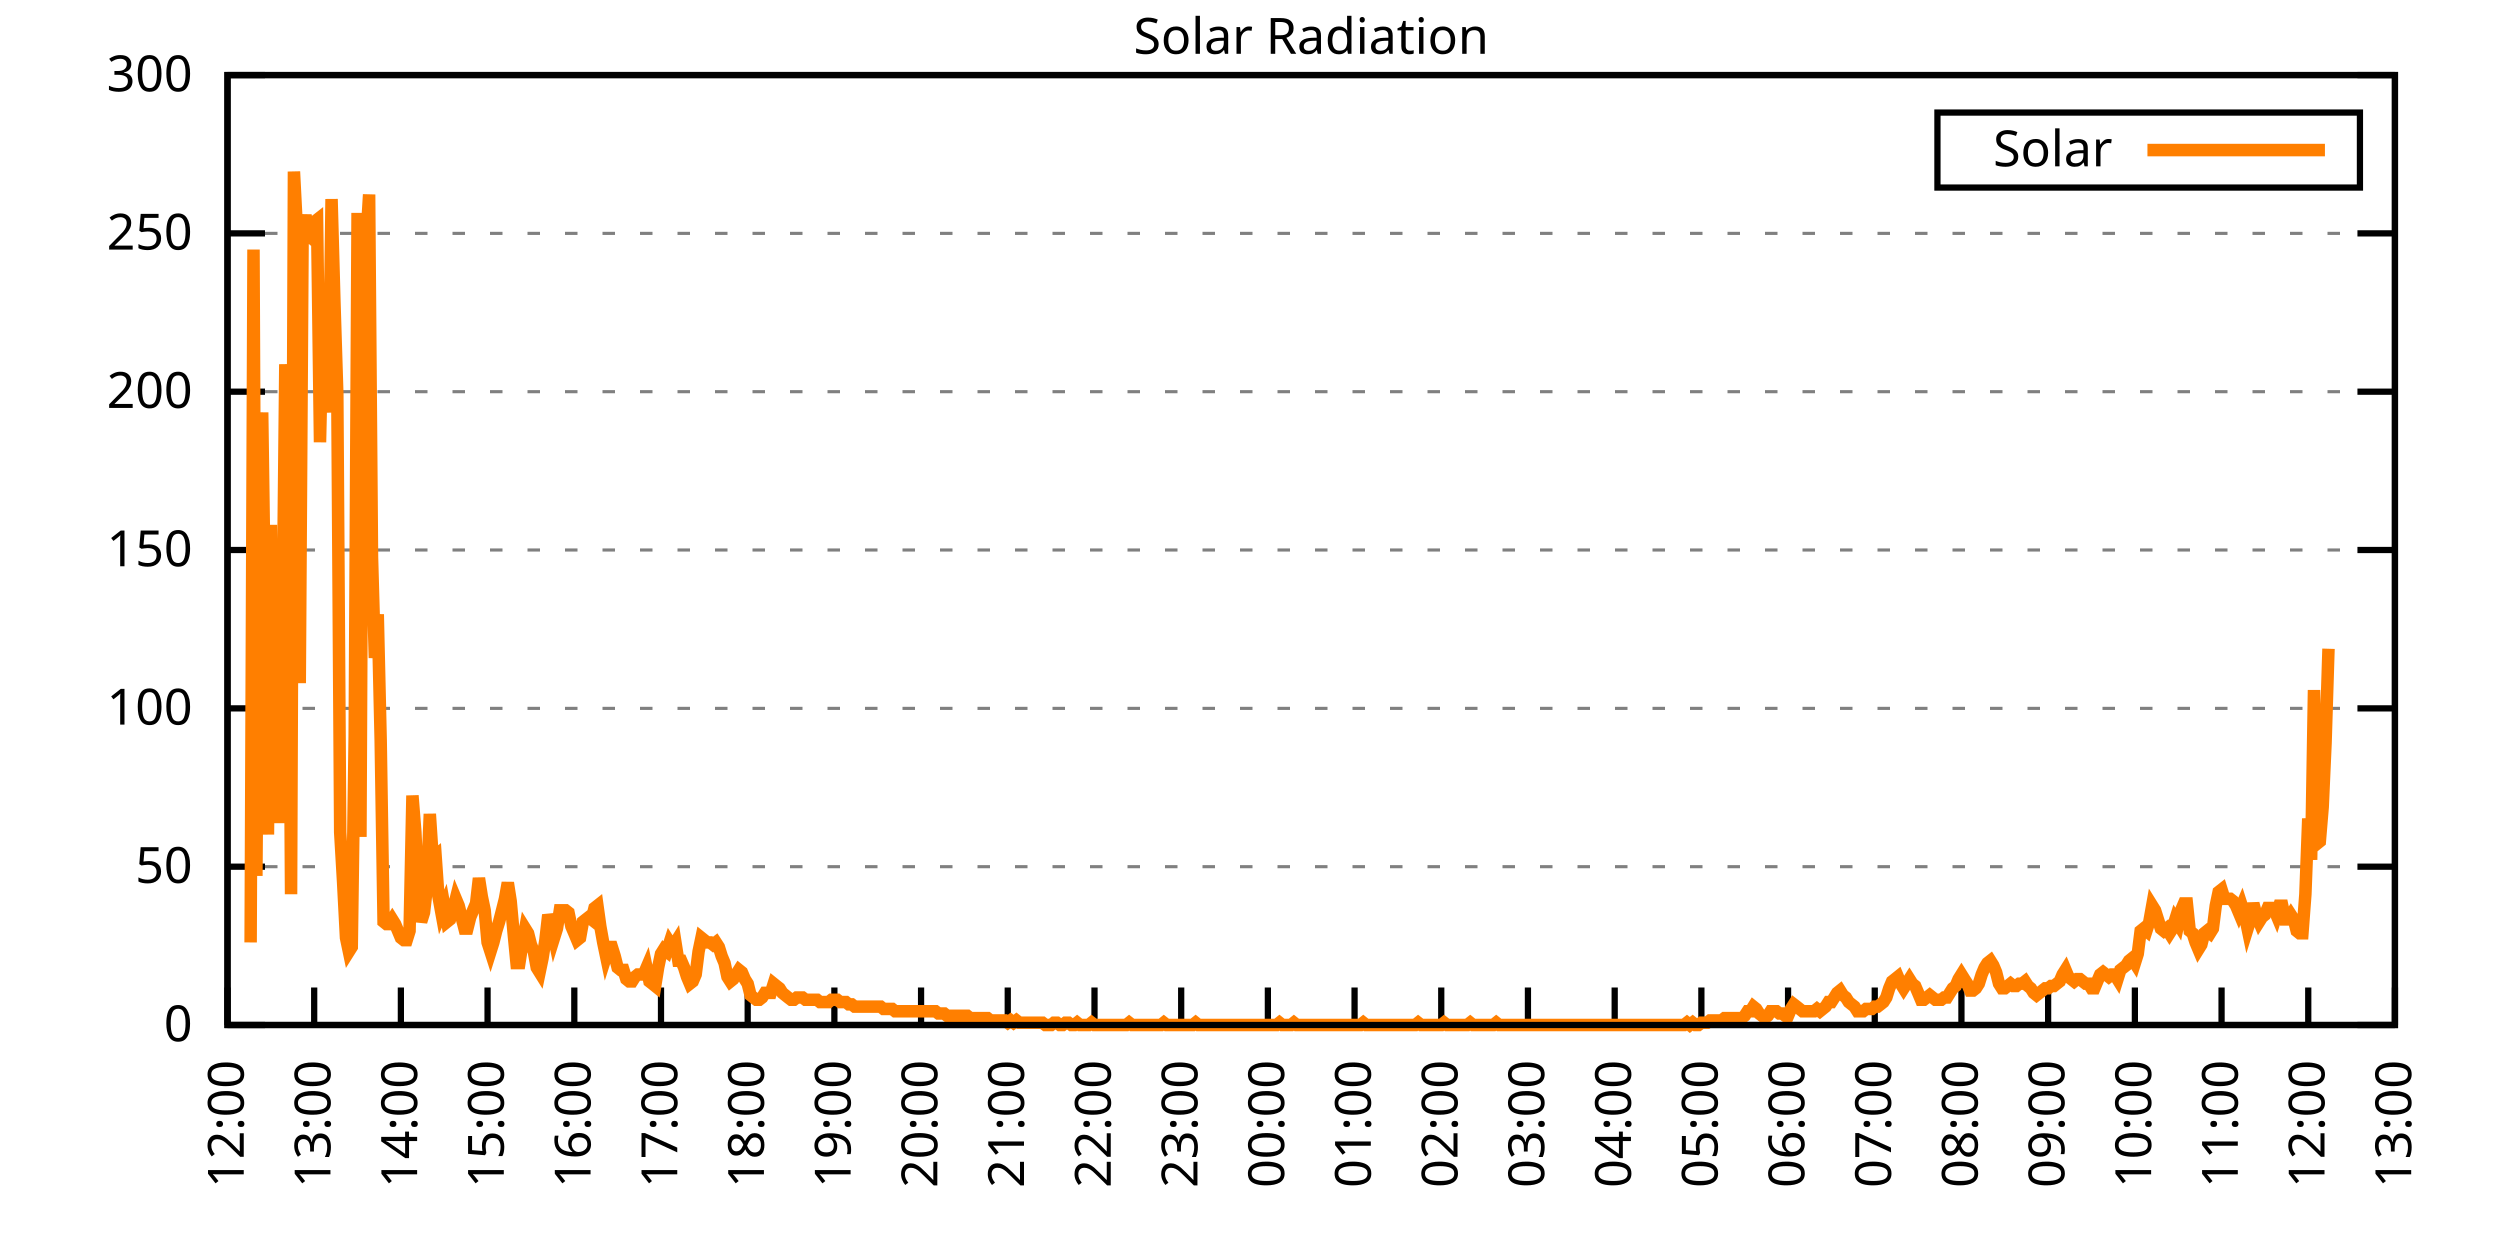
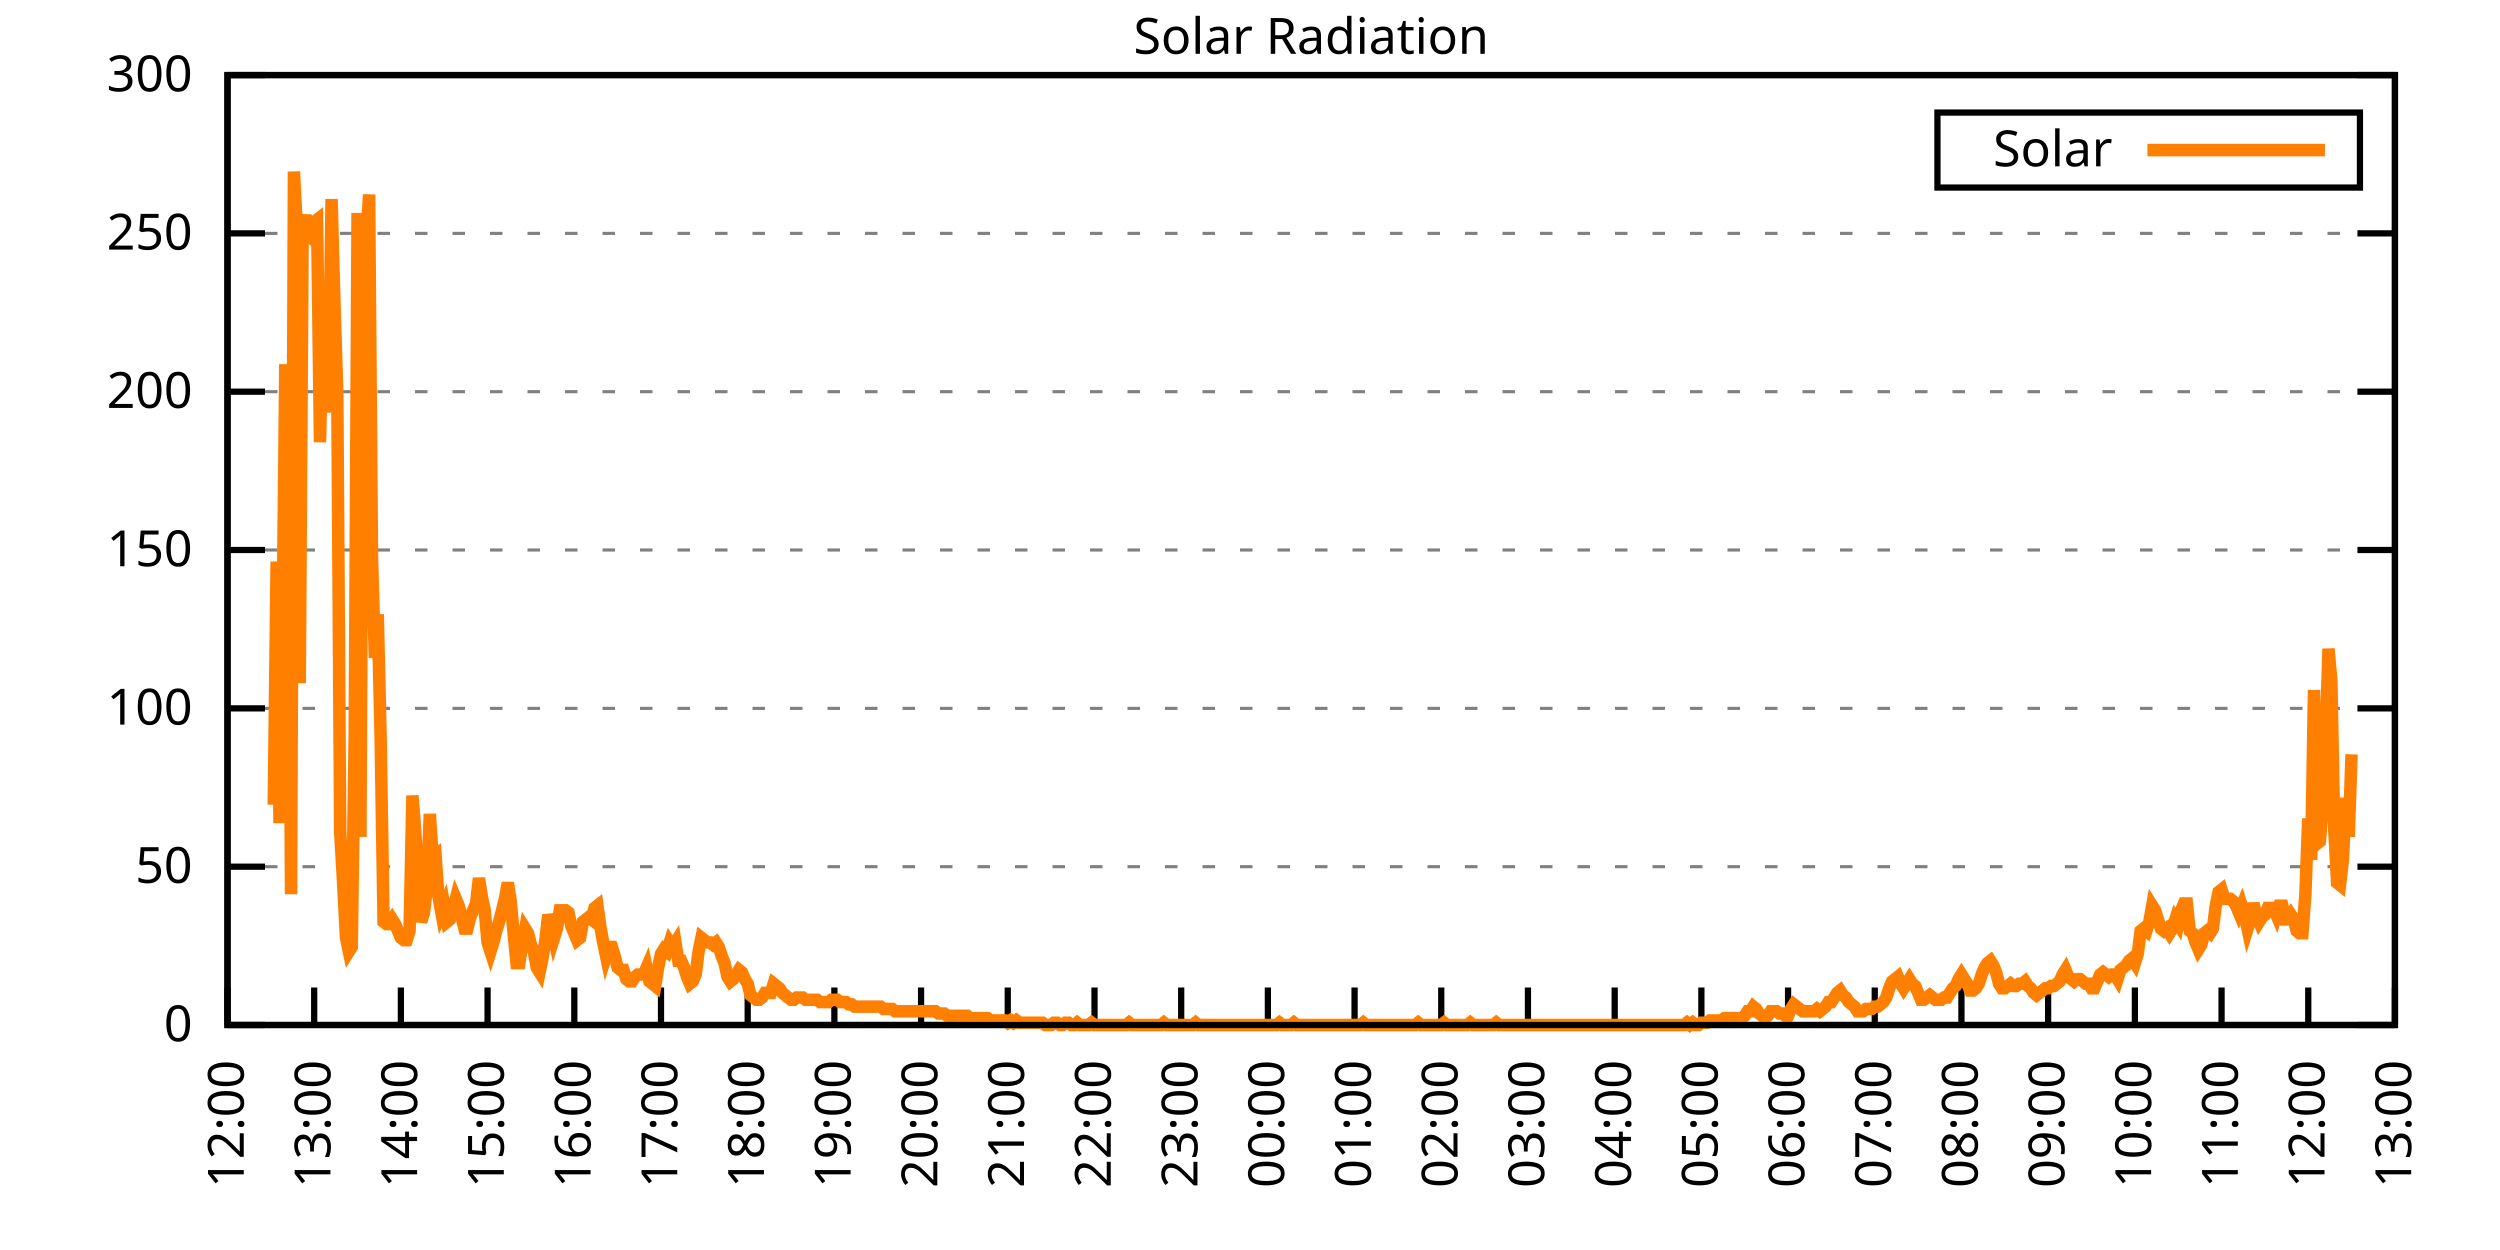
<svg xmlns="http://www.w3.org/2000/svg" xmlns:xlink="http://www.w3.org/1999/xlink" width="400" height="200" viewBox="0 0 400 200">
  <g id="gnuplot_canvas">
    <rect x="0" y="0" width="400" height="200" fill="none" />
    <defs>
      <circle id="gpDot" r="0.5" stroke-width="0.5" stroke="currentColor" />
      <path id="gpPt0" stroke-width="0.333" stroke="currentColor" d="M-1,0 h2 M0,-1 v2" />
      <path id="gpPt1" stroke-width="0.333" stroke="currentColor" d="M-1,-1 L1,1 M1,-1 L-1,1" />
      <path id="gpPt2" stroke-width="0.333" stroke="currentColor" d="M-1,0 L1,0 M0,-1 L0,1 M-1,-1 L1,1 M-1,1 L1,-1" />
      <rect id="gpPt3" stroke-width="0.333" stroke="currentColor" x="-1" y="-1" width="2" height="2" />
      <rect id="gpPt4" stroke-width="0.333" stroke="currentColor" fill="currentColor" x="-1" y="-1" width="2" height="2" />
      <circle id="gpPt5" stroke-width="0.333" stroke="currentColor" cx="0" cy="0" r="1" />
      <use xlink:href="#gpPt5" id="gpPt6" fill="currentColor" stroke="none" />
      <path id="gpPt7" stroke-width="0.333" stroke="currentColor" d="M0,-1.33 L-1.33,0.67 L1.33,0.67 z" />
      <use xlink:href="#gpPt7" id="gpPt8" fill="currentColor" stroke="none" />
      <use xlink:href="#gpPt7" id="gpPt9" stroke="currentColor" transform="rotate(180)" />
      <use xlink:href="#gpPt9" id="gpPt10" fill="currentColor" stroke="none" />
      <use xlink:href="#gpPt3" id="gpPt11" stroke="currentColor" transform="rotate(45)" />
      <use xlink:href="#gpPt11" id="gpPt12" fill="currentColor" stroke="none" />
      <path id="gpPt13" stroke-width="0.333" stroke="currentColor" d="M0,1.330 L1.265,0.411 L0.782,-1.067 L-0.782,-1.076 L-1.265,0.411 z" />
      <use xlink:href="#gpPt13" id="gpPt14" fill="currentColor" stroke="none" />
      <filter id="textbox" filterUnits="objectBoundingBox" x="0" y="0" height="1" width="1">
        <feFlood flood-color="white" flood-opacity="1" result="bgnd" />
        <feComposite in="SourceGraphic" in2="bgnd" operator="atop" />
      </filter>
      <filter id="greybox" filterUnits="objectBoundingBox" x="0" y="0" height="1" width="1">
        <feFlood flood-color="lightgrey" flood-opacity="1" result="grey" />
        <feComposite in="SourceGraphic" in2="grey" operator="atop" />
      </filter>
    </defs>
    <g fill="none" color="white" stroke="currentColor" stroke-width="1.00" stroke-linecap="butt" stroke-linejoin="miter">
</g>
    <g fill="none" color="black" stroke="currentColor" stroke-width="1.00" stroke-linecap="butt" stroke-linejoin="miter">
      <g stroke="none" shape-rendering="crispEdges">
        <polygon fill="rgb(255, 255, 255)" points="36.40,164.00 383.18,164.00 383.18,12.02 36.40,12.02 " />
      </g>
    </g>
    <g fill="none" color="black" stroke="currentColor" stroke-width="1.00" stroke-linecap="butt" stroke-linejoin="miter">
</g>
    <g fill="none" color="black" stroke="black" stroke-width="0.50" stroke-linecap="butt" stroke-linejoin="miter">
</g>
    <g fill="none" color="gray" stroke="currentColor" stroke-width="0.50" stroke-linecap="butt" stroke-linejoin="miter">
      <path stroke="gray" stroke-dasharray="2,4" class="gridline" d="M36.40,164.00 L383.19,164.00  " />
    </g>
    <g fill="none" color="gray" stroke="gray" stroke-width="1.00" stroke-linecap="butt" stroke-linejoin="miter">
</g>
    <g fill="none" color="black" stroke="currentColor" stroke-width="1.00" stroke-linecap="butt" stroke-linejoin="miter">
      <path stroke="black" d="M36.40,164.00 L42.40,164.00 M383.19,164.00 L377.19,164.00  " />
      <g transform="translate(30.80,166.60)" stroke="none" fill="black" font-family="Sans" font-size="8.00" text-anchor="end">
        <text>
          <tspan font-family="Sans"> 0</tspan>
        </text>
      </g>
    </g>
    <g fill="none" color="black" stroke="currentColor" stroke-width="1.00" stroke-linecap="butt" stroke-linejoin="miter">
</g>
    <g fill="none" color="black" stroke="black" stroke-width="0.50" stroke-linecap="butt" stroke-linejoin="miter">
</g>
    <g fill="none" color="gray" stroke="currentColor" stroke-width="0.50" stroke-linecap="butt" stroke-linejoin="miter">
      <path stroke="gray" stroke-dasharray="2,4" class="gridline" d="M36.40,138.67 L383.19,138.67  " />
    </g>
    <g fill="none" color="gray" stroke="gray" stroke-width="1.00" stroke-linecap="butt" stroke-linejoin="miter">
</g>
    <g fill="none" color="black" stroke="currentColor" stroke-width="1.00" stroke-linecap="butt" stroke-linejoin="miter">
      <path stroke="black" d="M36.40,138.67 L42.40,138.67 M383.19,138.67 L377.19,138.67  " />
      <g transform="translate(30.80,141.27)" stroke="none" fill="black" font-family="Sans" font-size="8.00" text-anchor="end">
        <text>
          <tspan font-family="Sans"> 50</tspan>
        </text>
      </g>
    </g>
    <g fill="none" color="black" stroke="currentColor" stroke-width="1.00" stroke-linecap="butt" stroke-linejoin="miter">
</g>
    <g fill="none" color="black" stroke="black" stroke-width="0.50" stroke-linecap="butt" stroke-linejoin="miter">
</g>
    <g fill="none" color="gray" stroke="currentColor" stroke-width="0.50" stroke-linecap="butt" stroke-linejoin="miter">
      <path stroke="gray" stroke-dasharray="2,4" class="gridline" d="M36.40,113.34 L383.19,113.34  " />
    </g>
    <g fill="none" color="gray" stroke="gray" stroke-width="1.00" stroke-linecap="butt" stroke-linejoin="miter">
</g>
    <g fill="none" color="black" stroke="currentColor" stroke-width="1.00" stroke-linecap="butt" stroke-linejoin="miter">
      <path stroke="black" d="M36.40,113.34 L42.40,113.34 M383.19,113.34 L377.19,113.34  " />
      <g transform="translate(30.80,115.94)" stroke="none" fill="black" font-family="Sans" font-size="8.00" text-anchor="end">
        <text>
          <tspan font-family="Sans"> 100</tspan>
        </text>
      </g>
    </g>
    <g fill="none" color="black" stroke="currentColor" stroke-width="1.00" stroke-linecap="butt" stroke-linejoin="miter">
</g>
    <g fill="none" color="black" stroke="black" stroke-width="0.50" stroke-linecap="butt" stroke-linejoin="miter">
</g>
    <g fill="none" color="gray" stroke="currentColor" stroke-width="0.50" stroke-linecap="butt" stroke-linejoin="miter">
      <path stroke="gray" stroke-dasharray="2,4" class="gridline" d="M36.40,88.00 L383.19,88.00  " />
    </g>
    <g fill="none" color="gray" stroke="gray" stroke-width="1.00" stroke-linecap="butt" stroke-linejoin="miter">
</g>
    <g fill="none" color="black" stroke="currentColor" stroke-width="1.00" stroke-linecap="butt" stroke-linejoin="miter">
      <path stroke="black" d="M36.40,88.00 L42.40,88.00 M383.19,88.00 L377.19,88.00  " />
      <g transform="translate(30.80,90.60)" stroke="none" fill="black" font-family="Sans" font-size="8.00" text-anchor="end">
        <text>
          <tspan font-family="Sans"> 150</tspan>
        </text>
      </g>
    </g>
    <g fill="none" color="black" stroke="currentColor" stroke-width="1.00" stroke-linecap="butt" stroke-linejoin="miter">
</g>
    <g fill="none" color="black" stroke="black" stroke-width="0.50" stroke-linecap="butt" stroke-linejoin="miter">
</g>
    <g fill="none" color="gray" stroke="currentColor" stroke-width="0.50" stroke-linecap="butt" stroke-linejoin="miter">
      <path stroke="gray" stroke-dasharray="2,4" class="gridline" d="M36.40,62.67 L383.19,62.67  " />
    </g>
    <g fill="none" color="gray" stroke="gray" stroke-width="1.00" stroke-linecap="butt" stroke-linejoin="miter">
</g>
    <g fill="none" color="black" stroke="currentColor" stroke-width="1.00" stroke-linecap="butt" stroke-linejoin="miter">
      <path stroke="black" d="M36.40,62.67 L42.40,62.67 M383.19,62.67 L377.19,62.67  " />
      <g transform="translate(30.80,65.27)" stroke="none" fill="black" font-family="Sans" font-size="8.00" text-anchor="end">
        <text>
          <tspan font-family="Sans"> 200</tspan>
        </text>
      </g>
    </g>
    <g fill="none" color="black" stroke="currentColor" stroke-width="1.00" stroke-linecap="butt" stroke-linejoin="miter">
</g>
    <g fill="none" color="black" stroke="black" stroke-width="0.50" stroke-linecap="butt" stroke-linejoin="miter">
</g>
    <g fill="none" color="gray" stroke="currentColor" stroke-width="0.50" stroke-linecap="butt" stroke-linejoin="miter">
      <path stroke="gray" stroke-dasharray="2,4" class="gridline" d="M36.40,37.34 L383.19,37.34  " />
    </g>
    <g fill="none" color="gray" stroke="gray" stroke-width="1.00" stroke-linecap="butt" stroke-linejoin="miter">
</g>
    <g fill="none" color="black" stroke="currentColor" stroke-width="1.00" stroke-linecap="butt" stroke-linejoin="miter">
      <path stroke="black" d="M36.40,37.34 L42.40,37.34 M383.19,37.34 L377.19,37.34  " />
      <g transform="translate(30.80,39.94)" stroke="none" fill="black" font-family="Sans" font-size="8.00" text-anchor="end">
        <text>
          <tspan font-family="Sans"> 250</tspan>
        </text>
      </g>
    </g>
    <g fill="none" color="black" stroke="currentColor" stroke-width="1.00" stroke-linecap="butt" stroke-linejoin="miter">
</g>
    <g fill="none" color="black" stroke="black" stroke-width="0.50" stroke-linecap="butt" stroke-linejoin="miter">
</g>
    <g fill="none" color="gray" stroke="currentColor" stroke-width="0.50" stroke-linecap="butt" stroke-linejoin="miter">
      <path stroke="gray" stroke-dasharray="2,4" class="gridline" d="M36.40,12.01 L383.19,12.01  " />
    </g>
    <g fill="none" color="gray" stroke="gray" stroke-width="1.00" stroke-linecap="butt" stroke-linejoin="miter">
</g>
    <g fill="none" color="black" stroke="currentColor" stroke-width="1.00" stroke-linecap="butt" stroke-linejoin="miter">
      <path stroke="black" d="M36.40,12.01 L42.40,12.01 M383.19,12.01 L377.19,12.01  " />
      <g transform="translate(30.80,14.61)" stroke="none" fill="black" font-family="Sans" font-size="8.00" text-anchor="end">
        <text>
          <tspan font-family="Sans"> 300</tspan>
        </text>
      </g>
    </g>
    <g fill="none" color="black" stroke="currentColor" stroke-width="1.00" stroke-linecap="butt" stroke-linejoin="miter">
      <path stroke="black" d="M36.40,164.00 L36.40,158.00  " />
      <g transform="translate(39.00,169.60) rotate(270.00)" stroke="none" fill="black" font-family="Sans" font-size="8.00" text-anchor="end">
        <text>
          <tspan font-family="Sans">12:00</tspan>
        </text>
      </g>
    </g>
    <g fill="none" color="black" stroke="currentColor" stroke-width="1.00" stroke-linecap="butt" stroke-linejoin="miter">
      <path stroke="black" d="M50.27,164.00 L50.27,158.00  " />
      <g transform="translate(52.87,169.60) rotate(270.00)" stroke="none" fill="black" font-family="Sans" font-size="8.00" text-anchor="end">
        <text>
          <tspan font-family="Sans">13:00</tspan>
        </text>
      </g>
    </g>
    <g fill="none" color="black" stroke="currentColor" stroke-width="1.00" stroke-linecap="butt" stroke-linejoin="miter">
      <path stroke="black" d="M64.14,164.00 L64.14,158.00  " />
      <g transform="translate(66.74,169.60) rotate(270.00)" stroke="none" fill="black" font-family="Sans" font-size="8.00" text-anchor="end">
        <text>
          <tspan font-family="Sans">14:00</tspan>
        </text>
      </g>
    </g>
    <g fill="none" color="black" stroke="currentColor" stroke-width="1.00" stroke-linecap="butt" stroke-linejoin="miter">
      <path stroke="black" d="M78.01,164.00 L78.01,158.00  " />
      <g transform="translate(80.61,169.60) rotate(270.00)" stroke="none" fill="black" font-family="Sans" font-size="8.00" text-anchor="end">
        <text>
          <tspan font-family="Sans">15:00</tspan>
        </text>
      </g>
    </g>
    <g fill="none" color="black" stroke="currentColor" stroke-width="1.00" stroke-linecap="butt" stroke-linejoin="miter">
      <path stroke="black" d="M91.89,164.00 L91.89,158.00  " />
      <g transform="translate(94.49,169.60) rotate(270.00)" stroke="none" fill="black" font-family="Sans" font-size="8.00" text-anchor="end">
        <text>
          <tspan font-family="Sans">16:00</tspan>
        </text>
      </g>
    </g>
    <g fill="none" color="black" stroke="currentColor" stroke-width="1.00" stroke-linecap="butt" stroke-linejoin="miter">
      <path stroke="black" d="M105.76,164.00 L105.76,158.00  " />
      <g transform="translate(108.36,169.60) rotate(270.00)" stroke="none" fill="black" font-family="Sans" font-size="8.00" text-anchor="end">
        <text>
          <tspan font-family="Sans">17:00</tspan>
        </text>
      </g>
    </g>
    <g fill="none" color="black" stroke="currentColor" stroke-width="1.00" stroke-linecap="butt" stroke-linejoin="miter">
      <path stroke="black" d="M119.63,164.00 L119.63,158.00  " />
      <g transform="translate(122.23,169.60) rotate(270.00)" stroke="none" fill="black" font-family="Sans" font-size="8.00" text-anchor="end">
        <text>
          <tspan font-family="Sans">18:00</tspan>
        </text>
      </g>
    </g>
    <g fill="none" color="black" stroke="currentColor" stroke-width="1.00" stroke-linecap="butt" stroke-linejoin="miter">
      <path stroke="black" d="M133.50,164.00 L133.50,158.00  " />
      <g transform="translate(136.10,169.60) rotate(270.00)" stroke="none" fill="black" font-family="Sans" font-size="8.00" text-anchor="end">
        <text>
          <tspan font-family="Sans">19:00</tspan>
        </text>
      </g>
    </g>
    <g fill="none" color="black" stroke="currentColor" stroke-width="1.00" stroke-linecap="butt" stroke-linejoin="miter">
      <path stroke="black" d="M147.37,164.00 L147.37,158.00  " />
      <g transform="translate(149.97,169.60) rotate(270.00)" stroke="none" fill="black" font-family="Sans" font-size="8.00" text-anchor="end">
        <text>
          <tspan font-family="Sans">20:00</tspan>
        </text>
      </g>
    </g>
    <g fill="none" color="black" stroke="currentColor" stroke-width="1.00" stroke-linecap="butt" stroke-linejoin="miter">
      <path stroke="black" d="M161.24,164.00 L161.24,158.00  " />
      <g transform="translate(163.84,169.60) rotate(270.00)" stroke="none" fill="black" font-family="Sans" font-size="8.00" text-anchor="end">
        <text>
          <tspan font-family="Sans">21:00</tspan>
        </text>
      </g>
    </g>
    <g fill="none" color="black" stroke="currentColor" stroke-width="1.00" stroke-linecap="butt" stroke-linejoin="miter">
      <path stroke="black" d="M175.12,164.00 L175.12,158.00  " />
      <g transform="translate(177.72,169.60) rotate(270.00)" stroke="none" fill="black" font-family="Sans" font-size="8.00" text-anchor="end">
        <text>
          <tspan font-family="Sans">22:00</tspan>
        </text>
      </g>
    </g>
    <g fill="none" color="black" stroke="currentColor" stroke-width="1.00" stroke-linecap="butt" stroke-linejoin="miter">
      <path stroke="black" d="M188.99,164.00 L188.99,158.00  " />
      <g transform="translate(191.59,169.60) rotate(270.00)" stroke="none" fill="black" font-family="Sans" font-size="8.00" text-anchor="end">
        <text>
          <tspan font-family="Sans">23:00</tspan>
        </text>
      </g>
    </g>
    <g fill="none" color="black" stroke="currentColor" stroke-width="1.00" stroke-linecap="butt" stroke-linejoin="miter">
      <path stroke="black" d="M202.86,164.00 L202.86,158.00  " />
      <g transform="translate(205.46,169.60) rotate(270.00)" stroke="none" fill="black" font-family="Sans" font-size="8.00" text-anchor="end">
        <text>
          <tspan font-family="Sans">00:00</tspan>
        </text>
      </g>
    </g>
    <g fill="none" color="black" stroke="currentColor" stroke-width="1.00" stroke-linecap="butt" stroke-linejoin="miter">
      <path stroke="black" d="M216.73,164.00 L216.73,158.00  " />
      <g transform="translate(219.33,169.60) rotate(270.00)" stroke="none" fill="black" font-family="Sans" font-size="8.00" text-anchor="end">
        <text>
          <tspan font-family="Sans">01:00</tspan>
        </text>
      </g>
    </g>
    <g fill="none" color="black" stroke="currentColor" stroke-width="1.00" stroke-linecap="butt" stroke-linejoin="miter">
      <path stroke="black" d="M230.60,164.00 L230.60,158.00  " />
      <g transform="translate(233.20,169.60) rotate(270.00)" stroke="none" fill="black" font-family="Sans" font-size="8.00" text-anchor="end">
        <text>
          <tspan font-family="Sans">02:00</tspan>
        </text>
      </g>
    </g>
    <g fill="none" color="black" stroke="currentColor" stroke-width="1.00" stroke-linecap="butt" stroke-linejoin="miter">
      <path stroke="black" d="M244.47,164.00 L244.47,158.00  " />
      <g transform="translate(247.07,169.60) rotate(270.00)" stroke="none" fill="black" font-family="Sans" font-size="8.00" text-anchor="end">
        <text>
          <tspan font-family="Sans">03:00</tspan>
        </text>
      </g>
    </g>
    <g fill="none" color="black" stroke="currentColor" stroke-width="1.00" stroke-linecap="butt" stroke-linejoin="miter">
      <path stroke="black" d="M258.35,164.00 L258.35,158.00  " />
      <g transform="translate(260.95,169.60) rotate(270.00)" stroke="none" fill="black" font-family="Sans" font-size="8.00" text-anchor="end">
        <text>
          <tspan font-family="Sans">04:00</tspan>
        </text>
      </g>
    </g>
    <g fill="none" color="black" stroke="currentColor" stroke-width="1.00" stroke-linecap="butt" stroke-linejoin="miter">
      <path stroke="black" d="M272.22,164.00 L272.22,158.00  " />
      <g transform="translate(274.82,169.60) rotate(270.00)" stroke="none" fill="black" font-family="Sans" font-size="8.00" text-anchor="end">
        <text>
          <tspan font-family="Sans">05:00</tspan>
        </text>
      </g>
    </g>
    <g fill="none" color="black" stroke="currentColor" stroke-width="1.00" stroke-linecap="butt" stroke-linejoin="miter">
      <path stroke="black" d="M286.09,164.00 L286.09,158.00  " />
      <g transform="translate(288.69,169.60) rotate(270.00)" stroke="none" fill="black" font-family="Sans" font-size="8.00" text-anchor="end">
        <text>
          <tspan font-family="Sans">06:00</tspan>
        </text>
      </g>
    </g>
    <g fill="none" color="black" stroke="currentColor" stroke-width="1.00" stroke-linecap="butt" stroke-linejoin="miter">
      <path stroke="black" d="M299.96,164.00 L299.96,158.00  " />
      <g transform="translate(302.56,169.60) rotate(270.00)" stroke="none" fill="black" font-family="Sans" font-size="8.00" text-anchor="end">
        <text>
          <tspan font-family="Sans">07:00</tspan>
        </text>
      </g>
    </g>
    <g fill="none" color="black" stroke="currentColor" stroke-width="1.00" stroke-linecap="butt" stroke-linejoin="miter">
      <path stroke="black" d="M313.83,164.00 L313.83,158.00  " />
      <g transform="translate(316.43,169.60) rotate(270.00)" stroke="none" fill="black" font-family="Sans" font-size="8.00" text-anchor="end">
        <text>
          <tspan font-family="Sans">08:00</tspan>
        </text>
      </g>
    </g>
    <g fill="none" color="black" stroke="currentColor" stroke-width="1.00" stroke-linecap="butt" stroke-linejoin="miter">
      <path stroke="black" d="M327.70,164.00 L327.70,158.00  " />
      <g transform="translate(330.30,169.60) rotate(270.00)" stroke="none" fill="black" font-family="Sans" font-size="8.00" text-anchor="end">
        <text>
          <tspan font-family="Sans">09:00</tspan>
        </text>
      </g>
    </g>
    <g fill="none" color="black" stroke="currentColor" stroke-width="1.00" stroke-linecap="butt" stroke-linejoin="miter">
      <path stroke="black" d="M341.58,164.00 L341.58,158.00  " />
      <g transform="translate(344.18,169.60) rotate(270.00)" stroke="none" fill="black" font-family="Sans" font-size="8.00" text-anchor="end">
        <text>
          <tspan font-family="Sans">10:00</tspan>
        </text>
      </g>
    </g>
    <g fill="none" color="black" stroke="currentColor" stroke-width="1.00" stroke-linecap="butt" stroke-linejoin="miter">
      <path stroke="black" d="M355.45,164.00 L355.45,158.00  " />
      <g transform="translate(358.05,169.60) rotate(270.00)" stroke="none" fill="black" font-family="Sans" font-size="8.00" text-anchor="end">
        <text>
          <tspan font-family="Sans">11:00</tspan>
        </text>
      </g>
    </g>
    <g fill="none" color="black" stroke="currentColor" stroke-width="1.00" stroke-linecap="butt" stroke-linejoin="miter">
      <path stroke="black" d="M369.32,164.00 L369.32,158.00  " />
      <g transform="translate(371.92,169.60) rotate(270.00)" stroke="none" fill="black" font-family="Sans" font-size="8.00" text-anchor="end">
        <text>
          <tspan font-family="Sans">12:00</tspan>
        </text>
      </g>
    </g>
    <g fill="none" color="black" stroke="currentColor" stroke-width="1.00" stroke-linecap="butt" stroke-linejoin="miter">
      <path stroke="black" d="M383.19,164.00 L383.19,158.00  " />
      <g transform="translate(385.79,169.60) rotate(270.00)" stroke="none" fill="black" font-family="Sans" font-size="8.00" text-anchor="end">
        <text>
          <tspan font-family="Sans">13:00</tspan>
        </text>
      </g>
    </g>
    <g fill="none" color="black" stroke="currentColor" stroke-width="1.00" stroke-linecap="butt" stroke-linejoin="miter">
</g>
    <g fill="none" color="black" stroke="currentColor" stroke-width="1.00" stroke-linecap="butt" stroke-linejoin="miter">
      <path stroke="black" d="M36.40,12.01 L36.40,164.00 L383.19,164.00 L383.19,12.01 L36.40,12.01 Z  " />
    </g>
    <g fill="none" color="black" stroke="currentColor" stroke-width="1.00" stroke-linecap="butt" stroke-linejoin="miter">
</g>
    <g fill="none" color="black" stroke="currentColor" stroke-width="1.00" stroke-linecap="butt" stroke-linejoin="miter">
      <path stroke="black" d="M309.99,30.01 L309.99,18.01 L377.59,18.01 L377.59,30.01 L309.99,30.01 Z  " />
    </g>
    <g id="Solar_Radiation_plot_1">
      <g fill="none" color="white" stroke="black" stroke-width="2.00" stroke-linecap="butt" stroke-linejoin="miter">
</g>
      <g fill="none" color="black" stroke="currentColor" stroke-width="2.00" stroke-linecap="butt" stroke-linejoin="miter">
        <g transform="translate(337.99,26.61)" stroke="none" fill="black" font-family="Sans" font-size="8.00" text-anchor="end">
          <text>
            <tspan font-family="Sans">Solar</tspan>
          </text>
        </g>
      </g>
      <g fill="none" color="black" stroke="currentColor" stroke-width="2.00" stroke-linecap="butt" stroke-linejoin="miter">
-         <path stroke="rgb(255, 127,   0)" d="M343.59,24.01 L371.99,24.01 M40.10,150.79 L40.56,39.93 L41.02,140.14 L41.49,80.31 L41.95,65.99 L42.41,98.66   L42.87,133.53 L43.34,83.98 L43.80,128.76 L44.26,89.85 L44.72,131.70 L45.19,103.07 L45.65,58.28 L46.11,70.03   L46.57,143.08 L47.03,27.45 L47.50,36.63 L47.96,109.31 L48.42,36.99 L48.88,34.42 L49.35,37.73 L49.81,38.09   L50.27,35.52 L50.73,35.16 L51.20,70.76 L51.66,50.57 L52.12,59.38 L52.58,65.99 L53.05,31.85 L53.51,48.37   L53.97,63.05 L54.43,133.17 L54.90,141.24 L55.36,150.05 L55.82,152.25 L56.28,151.52 L56.75,117.75 L57.21,34.06   L57.67,133.90 L58.13,36.26 L58.59,38.83 L59.06,31.12 L59.52,89.12 L59.98,105.27 L60.44,98.29 L60.91,118.48   L61.37,147.48 L61.83,147.85 L62.29,147.85 L62.76,147.11 L63.22,147.85 L63.68,148.95 L64.14,150.05 L64.61,150.42   L65.07,150.42 L65.53,148.95 L65.99,127.29 L66.46,133.17 L66.92,143.08 L67.38,147.48 L67.84,146.01 L68.30,141.98   L68.77,130.23 L69.23,137.20 L69.69,136.84 L70.15,143.44 L70.62,146.01 L71.08,144.91 L71.54,147.48 L72.00,147.11   L72.47,145.65 L72.93,143.81 L73.39,144.91 L73.85,146.75 L74.32,148.58 L74.78,148.58 L75.24,146.75 L75.70,145.65   L76.17,144.55 L76.63,140.51 L77.09,143.44 L77.55,145.65 L78.01,150.79 L78.48,152.25 L78.94,150.79 L79.40,148.95   L79.86,147.48 L80.33,145.65 L80.79,143.81 L81.25,141.24 L81.71,144.18 L82.18,149.32 L82.64,154.09 L83.10,154.09   L83.56,151.15 L84.03,148.58 L84.49,149.32 L84.95,151.15 L85.41,152.25 L85.88,154.82 L86.34,155.56 L86.80,153.35   L87.26,150.42 L87.72,146.38 L88.19,147.85 L88.65,150.05 L89.11,148.58 L89.57,145.65 L90.04,145.65 L90.50,145.65   L90.96,146.01 L91.42,148.22 L91.89,149.32 L92.35,150.42 L92.81,150.05 L93.27,147.48 L93.74,147.11 L94.20,146.75   L94.66,147.11 L95.12,145.28 L95.59,144.91 L96.05,148.22 L96.51,150.79 L96.97,152.99 L97.44,151.52 L97.90,151.52   L98.36,152.99 L98.82,154.82 L99.28,155.19 L99.75,155.19 L100.21,156.66 L100.67,157.03 L101.13,157.03 L101.60,156.29   L102.06,155.92 L102.52,155.92 L102.98,155.92 L103.45,154.82 L103.91,157.03 L104.37,157.39 L104.83,157.76 L105.30,154.82   L105.76,152.62 L106.22,151.89 L106.68,152.25 L107.15,150.79 L107.61,151.52 L108.07,150.79 L108.53,153.72 L108.99,153.72   L109.46,154.82 L109.92,156.29 L110.38,157.39 L110.84,157.03 L111.31,155.92 L111.77,152.25 L112.23,150.05 L112.69,150.42   L113.16,150.79 L113.62,150.79 L114.08,151.15 L114.54,150.79 L115.01,151.52 L115.47,152.99 L115.93,154.09 L116.39,156.29   L116.86,157.03 L117.32,156.66 L117.78,155.92 L118.24,155.19 L118.70,155.56 L119.17,156.66 L119.63,157.39 L120.09,159.23   L120.55,159.60 L121.02,159.96 L121.48,159.96 L121.94,159.60 L122.40,158.86 L122.87,158.86 L123.33,158.86 L123.79,157.39   L124.25,157.76 L124.72,158.13 L125.18,158.86 L125.64,159.23 L126.10,159.60 L126.57,159.96 L127.03,159.96 L127.49,159.60   L127.95,159.60 L128.41,159.60 L128.88,159.96 L129.34,159.96 L129.80,159.96 L130.26,159.96 L130.73,159.96 L131.19,160.33   L131.65,160.33 L132.11,160.33 L132.58,160.33 L133.04,159.96 L133.50,159.96 L133.96,159.96 L134.43,160.33 L134.89,160.33   L135.35,160.33 L135.81,160.70 L136.28,160.70 L136.74,161.06 L137.20,161.06 L137.66,161.06 L138.13,161.06 L138.59,161.06   L139.05,161.06 L139.51,161.06 L139.97,161.06 L140.44,161.06 L140.90,161.06 L141.36,161.43 L141.82,161.43 L142.29,161.43   L142.75,161.43 L143.21,161.80 L143.67,161.80 L144.14,161.80 L144.60,161.80 L145.06,161.80 L145.52,161.80 L145.99,161.80   L146.45,161.80 L146.91,161.80 L147.37,161.80 L147.84,161.80 L148.30,161.80 L148.76,161.80 L149.22,161.80 L149.68,161.80   L150.15,162.16 L150.61,162.16 L151.07,162.16 L151.53,162.53 L152.00,162.53 L152.46,162.53 L152.92,162.53 L153.38,162.53   L153.85,162.53 L154.31,162.53 L154.77,162.53 L155.23,162.90 L155.70,162.90 L156.16,162.90 L156.62,162.90 L157.08,162.90   L157.55,162.90 L158.01,162.90 L158.47,163.27 L158.93,163.27 L159.39,163.27 L159.86,163.27 L160.32,163.27 L160.78,163.27   L161.24,163.63 L161.71,163.27 L162.17,163.63 L162.63,163.27 L163.09,163.63 L163.56,163.63 L164.02,163.63 L164.48,163.63   L164.94,163.63 L165.41,163.63 L165.87,163.63 L166.33,163.63 L166.79,163.63 L167.26,164.00 L167.72,164.00 L168.18,164.00   L168.64,163.63 L169.10,163.63 L169.57,164.00 L170.03,164.00 L170.49,163.63 L170.95,163.63 L171.42,164.00 L171.88,164.00   L172.34,163.63 L172.80,164.00 L173.27,164.00 L173.73,164.00 L174.19,164.00 L174.65,163.63 L175.12,164.00 L175.58,164.00   L176.04,164.00 L176.50,164.00 L176.97,164.00 L177.43,164.00 L177.89,164.00 L178.35,164.00 L178.82,164.00 L179.28,164.00   L179.74,164.00 L180.20,164.00 L180.66,163.63 L181.13,164.00 L181.59,164.00 L182.05,164.00 L182.51,164.00 L182.98,164.00   L183.44,164.00 L183.90,164.00 L184.36,164.00 L184.83,164.00 L185.29,164.00 L185.75,164.00 L186.21,163.63 L186.68,164.00   L187.14,164.00 L187.60,164.00 L188.06,164.00 L188.53,164.00 L188.99,164.00 L189.45,164.00 L189.91,164.00 L190.37,164.00   L190.84,164.00 L191.30,163.63 L191.76,164.00 L192.22,164.00 L192.69,164.00 L193.15,164.00 L193.61,164.00 L194.07,164.00   L194.54,164.00 L195.00,164.00 L195.46,164.00 L195.92,164.00 L196.39,164.00 L196.85,164.00 L197.31,164.00 L197.77,164.00   L198.24,164.00 L198.70,164.00 L199.16,164.00 L199.62,164.00 L200.08,164.00 L200.55,164.00 L201.01,164.00 L201.47,164.00   L201.93,164.00 L202.40,164.00 L202.86,164.00 L203.32,164.00 L203.78,164.00 L204.25,164.00 L204.71,163.63 L205.17,164.00   L205.63,164.00 L206.10,164.00 L206.56,164.00 L207.02,163.63 L207.48,164.00 L207.95,164.00 L208.41,164.00 L208.87,164.00   L209.33,164.00 L209.80,164.00 L210.26,164.00 L210.72,164.00 L211.18,164.00 L211.64,164.00 L212.11,164.00 L212.57,164.00   L213.03,164.00 L213.49,164.00 L213.96,164.00 L214.42,164.00 L214.88,164.00 L215.34,164.00 L215.81,164.00 L216.27,164.00   L216.73,164.00 L217.19,164.00 L217.66,164.00 L218.12,163.63 L218.58,164.00 L219.04,164.00 L219.51,164.00 L219.97,164.00   L220.43,164.00 L220.89,164.00 L221.35,164.00 L221.82,164.00 L222.28,164.00 L222.74,164.00 L223.20,164.00 L223.67,164.00   L224.13,164.00 L224.59,164.00 L225.05,164.00 L225.52,164.00 L225.98,164.00 L226.44,164.00 L226.90,163.63 L227.37,164.00   L227.83,164.00 L228.29,164.00 L228.75,164.00 L229.22,164.00 L229.68,164.00 L230.14,164.00 L230.60,164.00 L231.06,163.63   L231.53,164.00 L231.99,164.00 L232.45,164.00 L232.91,164.00 L233.38,164.00 L233.84,164.00 L234.30,164.00 L234.76,164.00   L235.23,163.63 L235.69,164.00 L236.15,164.00 L236.61,164.00 L237.08,164.00 L237.54,164.00 L238.00,164.00 L238.46,164.00   L238.93,164.00 L239.39,163.63 L239.85,164.00 L240.31,164.00 L240.77,164.00 L241.24,164.00 L241.70,164.00 L242.16,164.00   L242.62,164.00 L243.09,164.00 L243.55,164.00 L244.01,164.00 L244.47,164.00 L244.94,164.00 L245.40,164.00 L245.86,164.00   L246.32,164.00 L246.79,164.00 L247.25,164.00 L247.71,164.00 L248.17,164.00 L248.64,164.00 L249.10,164.00 L249.56,164.00   L250.02,164.00 L250.49,164.00 L250.95,164.00 L251.41,164.00 L251.87,164.00 L252.33,164.00 L252.80,164.00 L253.26,164.00   L253.72,164.00 L254.18,164.00 L254.65,164.00 L255.11,164.00 L255.57,164.00 L256.03,164.00 L256.50,164.00 L256.96,164.00   L257.42,164.00 L257.88,164.00 L258.35,164.00 L258.81,164.00 L259.27,164.00 L259.73,164.00 L260.20,164.00 L260.66,164.00   L261.12,164.00 L261.58,164.00 L262.04,164.00 L262.51,164.00 L262.97,164.00 L263.43,164.00 L263.89,164.00 L264.36,164.00   L264.82,164.00 L265.28,164.00 L265.74,164.00 L266.21,164.00 L266.67,164.00 L267.13,164.00 L267.59,164.00 L268.06,164.00   L268.52,164.00 L268.98,164.00 L269.44,164.00 L269.91,163.63 L270.37,164.00 L270.83,163.63 L271.29,164.00 L271.75,164.00   L272.22,163.63 L272.68,163.63 L273.14,163.63 L273.60,163.27 L274.07,163.27 L274.53,163.27 L274.99,163.27 L275.45,163.27   L275.92,162.90 L276.38,162.90 L276.84,162.90 L277.30,162.90 L277.77,162.90 L278.23,162.90 L278.69,162.90 L279.15,162.53   L279.62,161.80 L280.08,161.80 L280.54,161.06 L281.00,161.43 L281.46,162.16 L281.93,162.53 L282.39,162.90 L282.85,162.53   L283.31,161.80 L283.78,161.80 L284.24,161.80 L284.70,162.16 L285.16,162.16 L285.63,162.53 L286.09,162.53 L286.55,161.43   L287.01,160.70 L287.48,161.06 L287.94,161.43 L288.40,161.80 L288.86,161.80 L289.33,161.80 L289.79,161.80 L290.25,161.80   L290.71,161.43 L291.18,161.80 L291.64,161.43 L292.10,161.06 L292.56,160.33 L293.02,160.33 L293.49,159.60 L293.95,158.86   L294.41,158.49 L294.87,159.23 L295.34,159.60 L295.80,160.33 L296.26,160.70 L296.72,161.06 L297.19,161.80 L297.65,161.80   L298.11,161.80 L298.57,161.43 L299.04,161.43 L299.50,161.43 L299.96,161.06 L300.42,161.06 L300.89,160.70 L301.35,160.33   L301.81,159.60 L302.27,158.13 L302.73,157.03 L303.20,156.66 L303.66,156.29 L304.12,157.39 L304.58,158.13 L305.05,157.39   L305.51,156.66 L305.97,157.39 L306.43,157.76 L306.90,158.86 L307.36,159.96 L307.82,159.96 L308.28,159.60 L308.75,159.23   L309.21,159.60 L309.67,159.96 L310.13,159.96 L310.60,159.96 L311.06,159.60 L311.52,159.60 L311.98,158.86 L312.44,158.13   L312.91,157.76 L313.37,156.66 L313.83,155.92 L314.29,156.66 L314.76,157.39 L315.22,158.49 L315.68,158.49 L316.14,158.13   L316.61,157.39 L317.07,155.92 L317.53,154.82 L317.99,154.09 L318.46,153.72 L318.92,154.46 L319.38,155.56 L319.84,157.39   L320.31,158.13 L320.77,158.13 L321.23,157.76 L321.69,157.39 L322.15,157.76 L322.62,157.76 L323.08,157.39 L323.54,157.39   L324.00,157.03 L324.47,157.76 L324.93,158.13 L325.39,158.86 L325.85,159.23 L326.32,158.86 L326.78,158.49 L327.24,158.13   L327.70,158.13 L328.17,157.76 L328.63,157.76 L329.09,157.39 L329.55,157.03 L330.02,155.92 L330.48,155.19 L330.94,156.29   L331.40,156.66 L331.87,157.03 L332.33,156.66 L332.79,156.66 L333.25,157.03 L333.71,157.39 L334.18,157.39 L334.64,158.13   L335.10,158.13 L335.56,157.03 L336.03,155.92 L336.49,155.56 L336.95,155.92 L337.41,156.29 L337.88,155.92 L338.34,155.92   L338.80,156.66 L339.26,155.19 L339.73,154.82 L340.19,154.46 L340.65,153.72 L341.11,153.35 L341.58,154.09 L342.04,152.62   L342.50,148.95 L342.96,148.58 L343.42,148.95 L343.89,147.48 L344.35,144.91 L344.81,145.65 L345.27,147.11 L345.74,148.58   L346.20,148.95 L346.66,148.58 L347.12,149.32 L347.59,148.58 L348.05,147.11 L348.51,147.85 L348.97,145.65 L349.44,144.55   L349.90,144.55 L350.36,148.95 L350.82,149.32 L351.29,150.79 L351.75,151.89 L352.21,151.15 L352.67,149.32 L353.13,148.95   L353.60,149.32 L354.06,148.58 L354.52,144.91 L354.98,142.71 L355.45,142.34 L355.91,143.81 L356.37,143.81 L356.83,143.81   L357.30,144.18 L357.76,144.91 L358.22,146.01 L358.68,144.91 L359.15,146.38 L359.61,148.58 L360.07,147.11 L360.53,144.55   L361.00,146.38 L361.46,147.48 L361.92,146.75 L362.38,146.38 L362.84,145.28 L363.31,145.28 L363.77,145.28 L364.23,146.38   L364.69,144.91 L365.16,144.91 L365.62,147.11 L366.08,147.11 L366.54,146.38 L367.01,147.11 L367.47,148.95 L367.93,149.32   L368.39,149.32 L368.86,143.08 L369.32,130.96 L369.78,137.57 L370.24,110.41 L370.71,135.00 L371.17,134.63 L371.63,129.13   L372.09,118.85 L372.56,103.80  " />
+         <path stroke="rgb(255, 127,   0)" d="M343.59,24.01 L371.99,24.01 M43.80,128.76 L44.26,89.85 L44.72,131.70 L45.19,103.07 L45.65,58.28 L46.11,70.03   L46.57,143.08 L47.03,27.45 L47.50,36.63 L47.96,109.31 L48.42,36.99 L48.88,34.42 L49.35,37.73 L49.81,38.09   L50.27,35.52 L50.73,35.16 L51.20,70.76 L51.66,50.57 L52.12,59.38 L52.58,65.99 L53.05,31.85 L53.51,48.37   L53.97,63.05 L54.43,133.17 L54.90,141.24 L55.36,150.05 L55.82,152.25 L56.28,151.52 L56.75,117.75 L57.21,34.06   L57.67,133.90 L58.13,36.26 L58.59,38.83 L59.06,31.12 L59.52,89.12 L59.98,105.27 L60.44,98.29 L60.91,118.48   L61.37,147.48 L61.83,147.85 L62.29,147.85 L62.76,147.11 L63.22,147.85 L63.68,148.95 L64.14,150.05 L64.61,150.42   L65.07,150.42 L65.53,148.95 L65.99,127.29 L66.46,133.17 L66.92,143.08 L67.38,147.48 L67.84,146.01 L68.30,141.98   L68.77,130.23 L69.23,137.20 L69.69,136.84 L70.15,143.44 L70.62,146.01 L71.08,144.91 L71.54,147.48 L72.00,147.11   L72.47,145.65 L72.93,143.81 L73.39,144.91 L73.85,146.75 L74.32,148.58 L74.78,148.58 L75.24,146.75 L75.70,145.65   L76.17,144.55 L76.63,140.51 L77.09,143.44 L77.55,145.65 L78.01,150.79 L78.48,152.25 L78.94,150.79 L79.40,148.95   L79.86,147.48 L80.33,145.65 L80.79,143.81 L81.25,141.24 L81.71,144.18 L82.18,149.32 L82.64,154.09 L83.10,154.09   L83.56,151.15 L84.03,148.58 L84.49,149.32 L84.95,151.15 L85.41,152.25 L85.88,154.82 L86.34,155.56 L86.80,153.35   L87.26,150.42 L87.72,146.38 L88.19,147.85 L88.65,150.05 L89.11,148.58 L89.57,145.65 L90.04,145.65 L90.50,145.65   L90.96,146.01 L91.42,148.22 L91.89,149.32 L92.35,150.42 L92.81,150.05 L93.27,147.48 L93.74,147.11 L94.20,146.75   L94.66,147.11 L95.12,145.28 L95.59,144.91 L96.05,148.22 L96.51,150.79 L96.97,152.99 L97.44,151.52 L97.90,151.52   L98.36,152.99 L98.82,154.82 L99.28,155.19 L99.75,155.19 L100.21,156.66 L100.67,157.03 L101.13,157.03 L101.60,156.29   L102.06,155.92 L102.52,155.92 L102.98,155.92 L103.45,154.82 L103.91,157.03 L104.37,157.39 L104.83,157.76 L105.30,154.82   L105.76,152.62 L106.22,151.89 L106.68,152.25 L107.15,150.79 L107.61,151.52 L108.07,150.79 L108.53,153.72 L108.99,153.72   L109.46,154.82 L109.92,156.29 L110.38,157.39 L110.84,157.03 L111.31,155.92 L111.77,152.25 L112.23,150.05 L112.69,150.42   L113.16,150.79 L113.62,150.79 L114.08,151.15 L114.54,150.79 L115.01,151.52 L115.47,152.99 L115.93,154.09 L116.39,156.29   L116.86,157.03 L117.32,156.66 L117.78,155.92 L118.24,155.19 L118.70,155.56 L119.17,156.66 L119.63,157.39 L120.09,159.23   L120.55,159.60 L121.02,159.96 L121.48,159.96 L121.94,159.60 L122.40,158.86 L122.87,158.86 L123.33,158.86 L123.79,157.39   L124.25,157.76 L124.72,158.13 L125.18,158.86 L125.64,159.23 L126.10,159.60 L126.57,159.96 L127.03,159.96 L127.49,159.60   L127.95,159.60 L128.41,159.60 L128.88,159.96 L129.34,159.96 L129.80,159.96 L130.26,159.96 L130.73,159.96 L131.19,160.33   L131.65,160.33 L132.11,160.33 L132.58,160.33 L133.04,159.96 L133.50,159.96 L133.96,159.96 L134.43,160.33 L134.89,160.33   L135.35,160.33 L135.81,160.70 L136.28,160.70 L136.74,161.06 L137.20,161.06 L137.66,161.06 L138.13,161.06 L138.59,161.06   L139.05,161.06 L139.51,161.06 L139.97,161.06 L140.44,161.06 L140.90,161.06 L141.36,161.43 L141.82,161.43 L142.29,161.43   L142.75,161.43 L143.21,161.80 L143.67,161.80 L144.14,161.80 L144.60,161.80 L145.06,161.80 L145.52,161.80 L145.99,161.80   L146.45,161.80 L146.91,161.80 L147.37,161.80 L147.84,161.80 L148.30,161.80 L148.76,161.80 L149.22,161.80 L149.68,161.80   L150.15,162.16 L150.61,162.16 L151.07,162.16 L151.53,162.53 L152.00,162.53 L152.46,162.53 L152.92,162.53 L153.38,162.53   L153.85,162.53 L154.31,162.53 L154.77,162.53 L155.23,162.90 L155.70,162.90 L156.16,162.90 L156.62,162.90 L157.08,162.90   L157.55,162.90 L158.01,162.90 L158.47,163.27 L158.93,163.27 L159.39,163.27 L159.86,163.27 L160.32,163.27 L160.78,163.27   L161.24,163.63 L161.71,163.27 L162.17,163.63 L162.63,163.27 L163.09,163.63 L163.56,163.63 L164.02,163.63 L164.48,163.63   L164.94,163.63 L165.41,163.63 L165.87,163.63 L166.33,163.63 L166.79,163.63 L167.26,164.00 L167.72,164.00 L168.18,164.00   L168.64,163.63 L169.10,163.63 L169.57,164.00 L170.03,164.00 L170.49,163.63 L170.95,163.63 L171.42,164.00 L171.88,164.00   L172.34,163.63 L172.80,164.00 L173.27,164.00 L173.73,164.00 L174.19,164.00 L174.65,163.63 L175.12,164.00 L175.58,164.00   L176.04,164.00 L176.50,164.00 L176.97,164.00 L177.43,164.00 L177.89,164.00 L178.35,164.00 L178.82,164.00 L179.28,164.00   L179.74,164.00 L180.20,164.00 L180.66,163.63 L181.13,164.00 L181.59,164.00 L182.05,164.00 L182.51,164.00 L182.98,164.00   L183.44,164.00 L183.90,164.00 L184.36,164.00 L184.83,164.00 L185.29,164.00 L185.75,164.00 L186.21,163.63 L186.68,164.00   L187.14,164.00 L187.60,164.00 L188.06,164.00 L188.53,164.00 L188.99,164.00 L189.45,164.00 L189.91,164.00 L190.37,164.00   L190.84,164.00 L191.30,163.63 L191.76,164.00 L192.22,164.00 L192.69,164.00 L193.15,164.00 L193.61,164.00 L194.07,164.00   L194.54,164.00 L195.00,164.00 L195.46,164.00 L195.92,164.00 L196.39,164.00 L196.85,164.00 L197.31,164.00 L197.77,164.00   L198.24,164.00 L198.70,164.00 L199.16,164.00 L199.62,164.00 L200.08,164.00 L200.55,164.00 L201.01,164.00 L201.47,164.00   L201.93,164.00 L202.40,164.00 L202.86,164.00 L203.32,164.00 L203.78,164.00 L204.25,164.00 L204.71,163.63 L205.17,164.00   L205.63,164.00 L206.10,164.00 L206.56,164.00 L207.02,163.63 L207.48,164.00 L207.95,164.00 L208.41,164.00 L208.87,164.00   L209.33,164.00 L209.80,164.00 L210.26,164.00 L210.72,164.00 L211.18,164.00 L211.64,164.00 L212.11,164.00 L212.57,164.00   L213.03,164.00 L213.49,164.00 L213.96,164.00 L214.42,164.00 L214.88,164.00 L215.34,164.00 L215.81,164.00 L216.27,164.00   L216.73,164.00 L217.19,164.00 L217.66,164.00 L218.12,163.63 L218.58,164.00 L219.04,164.00 L219.51,164.00 L219.97,164.00   L220.43,164.00 L220.89,164.00 L221.35,164.00 L221.82,164.00 L222.28,164.00 L222.74,164.00 L223.20,164.00 L223.67,164.00   L224.13,164.00 L224.59,164.00 L225.05,164.00 L225.52,164.00 L225.98,164.00 L226.44,164.00 L226.90,163.63 L227.37,164.00   L227.83,164.00 L228.29,164.00 L228.75,164.00 L229.22,164.00 L229.68,164.00 L230.14,164.00 L230.60,164.00 L231.06,163.63   L231.53,164.00 L231.99,164.00 L232.45,164.00 L232.91,164.00 L233.38,164.00 L233.84,164.00 L234.30,164.00 L234.76,164.00   L235.23,163.63 L235.69,164.00 L236.15,164.00 L236.61,164.00 L237.08,164.00 L237.54,164.00 L238.00,164.00 L238.46,164.00   L238.93,164.00 L239.39,163.63 L239.85,164.00 L240.31,164.00 L240.77,164.00 L241.24,164.00 L241.70,164.00 L242.16,164.00   L242.62,164.00 L243.09,164.00 L243.55,164.00 L244.01,164.00 L244.47,164.00 L244.94,164.00 L245.40,164.00 L245.86,164.00   L246.32,164.00 L246.79,164.00 L247.25,164.00 L247.71,164.00 L248.17,164.00 L248.64,164.00 L249.10,164.00 L249.56,164.00   L250.02,164.00 L250.49,164.00 L250.95,164.00 L251.41,164.00 L251.87,164.00 L252.33,164.00 L252.80,164.00 L253.26,164.00   L253.72,164.00 L254.18,164.00 L254.65,164.00 L255.11,164.00 L255.57,164.00 L256.03,164.00 L256.50,164.00 L256.96,164.00   L257.42,164.00 L257.88,164.00 L258.35,164.00 L258.81,164.00 L259.27,164.00 L259.73,164.00 L260.20,164.00 L260.66,164.00   L261.12,164.00 L261.58,164.00 L262.04,164.00 L262.51,164.00 L262.97,164.00 L263.43,164.00 L263.89,164.00 L264.36,164.00   L264.82,164.00 L265.28,164.00 L265.74,164.00 L266.21,164.00 L266.67,164.00 L267.13,164.00 L267.59,164.00 L268.06,164.00   L268.52,164.00 L268.98,164.00 L269.44,164.00 L269.91,163.63 L270.37,164.00 L270.83,163.63 L271.29,164.00 L271.75,164.00   L272.22,163.63 L272.68,163.63 L273.14,163.63 L273.60,163.27 L274.07,163.27 L274.53,163.27 L274.99,163.27 L275.45,163.27   L275.92,162.90 L276.38,162.90 L276.84,162.90 L277.30,162.90 L277.77,162.90 L278.23,162.90 L278.69,162.90 L279.15,162.53   L279.62,161.80 L280.08,161.80 L280.54,161.06 L281.00,161.43 L281.46,162.16 L281.93,162.53 L282.39,162.90 L282.85,162.53   L283.31,161.80 L283.78,161.80 L284.24,161.80 L284.70,162.16 L285.16,162.16 L285.63,162.53 L286.09,162.53 L286.55,161.43   L287.01,160.70 L287.48,161.06 L287.94,161.43 L288.40,161.80 L288.86,161.80 L289.33,161.80 L289.79,161.80 L290.25,161.80   L290.71,161.43 L291.18,161.80 L291.64,161.43 L292.10,161.06 L292.56,160.33 L293.02,160.33 L293.49,159.60 L293.95,158.86   L294.41,158.49 L294.87,159.23 L295.34,159.60 L295.80,160.33 L296.26,160.70 L296.72,161.06 L297.19,161.80 L297.65,161.80   L298.11,161.80 L298.57,161.43 L299.04,161.43 L299.50,161.43 L299.96,161.06 L300.42,161.06 L300.89,160.70 L301.35,160.33   L301.81,159.60 L302.27,158.13 L302.73,157.03 L303.20,156.66 L303.66,156.29 L304.12,157.39 L304.58,158.13 L305.05,157.39   L305.51,156.66 L305.97,157.39 L306.43,157.76 L306.90,158.86 L307.36,159.96 L307.82,159.96 L308.28,159.60 L308.75,159.23   L309.21,159.60 L309.67,159.96 L310.13,159.96 L310.60,159.96 L311.06,159.60 L311.52,159.60 L311.98,158.86 L312.44,158.13   L312.91,157.76 L313.37,156.66 L313.83,155.92 L314.29,156.66 L314.76,157.39 L315.22,158.49 L315.68,158.49 L316.14,158.13   L316.61,157.39 L317.07,155.92 L317.53,154.82 L317.99,154.09 L318.46,153.72 L318.92,154.46 L319.38,155.56 L319.84,157.39   L320.31,158.13 L320.77,158.13 L321.23,157.76 L321.69,157.39 L322.15,157.76 L322.62,157.76 L323.08,157.39 L323.54,157.39   L324.00,157.03 L324.47,157.76 L324.93,158.13 L325.39,158.86 L325.85,159.23 L326.32,158.86 L326.78,158.49 L327.24,158.13   L327.70,158.13 L328.17,157.76 L328.63,157.76 L329.09,157.39 L329.55,157.03 L330.02,155.92 L330.48,155.19 L330.94,156.29   L331.40,156.66 L331.87,157.03 L332.33,156.66 L332.79,156.66 L333.25,157.03 L333.71,157.39 L334.18,157.39 L334.64,158.13   L335.10,158.13 L335.56,157.03 L336.03,155.92 L336.49,155.56 L336.95,155.92 L337.41,156.29 L337.88,155.92 L338.34,155.92   L338.80,156.66 L339.26,155.19 L339.73,154.82 L340.19,154.46 L340.65,153.72 L341.11,153.35 L341.58,154.09 L342.04,152.62   L342.50,148.95 L342.96,148.58 L343.42,148.95 L343.89,147.48 L344.35,144.91 L344.81,145.65 L345.27,147.11 L345.74,148.58   L346.20,148.95 L346.66,148.58 L347.12,149.32 L347.59,148.58 L348.05,147.11 L348.51,147.85 L348.97,145.65 L349.44,144.55   L349.90,144.55 L350.36,148.95 L350.82,149.32 L351.29,150.79 L351.75,151.89 L352.21,151.15 L352.67,149.32 L353.13,148.95   L353.60,149.32 L354.06,148.58 L354.52,144.91 L354.98,142.71 L355.45,142.34 L355.91,143.81 L356.37,143.81 L356.83,143.81   L357.30,144.18 L357.76,144.91 L358.22,146.01 L358.68,144.91 L359.15,146.38 L359.61,148.58 L360.07,147.11 L360.53,144.55   L361.00,146.38 L361.46,147.48 L361.92,146.75 L362.38,146.38 L362.84,145.28 L363.31,145.28 L363.77,145.28 L364.23,146.38   L364.69,144.91 L365.16,144.91 L365.62,147.11 L366.08,147.11 L366.54,146.38 L367.01,147.11 L367.47,148.95 L367.93,149.32   L368.39,149.32 L368.86,143.08 L369.32,130.96 L369.78,137.57 L370.24,110.41 L370.71,135.00 L371.17,134.63 L371.63,129.13   L372.09,118.85 L372.56,103.80 L373.02,108.94 L373.48,132.80 L373.94,141.24 L374.40,141.61 L374.87,137.57 L375.33,127.66   L375.79,133.90 L376.25,120.69  " />
      </g>
    </g>
    <g fill="none" color="black" stroke="currentColor" stroke-width="2.00" stroke-linecap="butt" stroke-linejoin="miter">
</g>
    <g fill="none" color="black" stroke="black" stroke-width="1.00" stroke-linecap="butt" stroke-linejoin="miter">
</g>
    <g fill="none" color="black" stroke="currentColor" stroke-width="1.00" stroke-linecap="butt" stroke-linejoin="miter">
      <path stroke="black" d="M36.40,12.01 L36.40,164.00 L383.19,164.00 L383.19,12.01 L36.40,12.01 Z  " />
      <g transform="translate(6.80,88.01) rotate(270.00)" stroke="none" fill="black" font-family="Sans" font-size="8.00" text-anchor="middle">
        <text />
      </g>
    </g>
    <g fill="none" color="black" stroke="currentColor" stroke-width="1.00" stroke-linecap="butt" stroke-linejoin="miter">
</g>
    <g fill="none" color="black" stroke="currentColor" stroke-width="1.00" stroke-linecap="butt" stroke-linejoin="miter">
      <g transform="translate(209.79,8.61)" stroke="none" fill="black" font-family="Sans" font-size="8.00" text-anchor="middle">
        <text>
          <tspan font-family="Sans">Solar Radiation</tspan>
        </text>
      </g>
    </g>
    <g fill="none" color="black" stroke="currentColor" stroke-width="1.00" stroke-linecap="butt" stroke-linejoin="miter">
</g>
  </g>
</svg>
